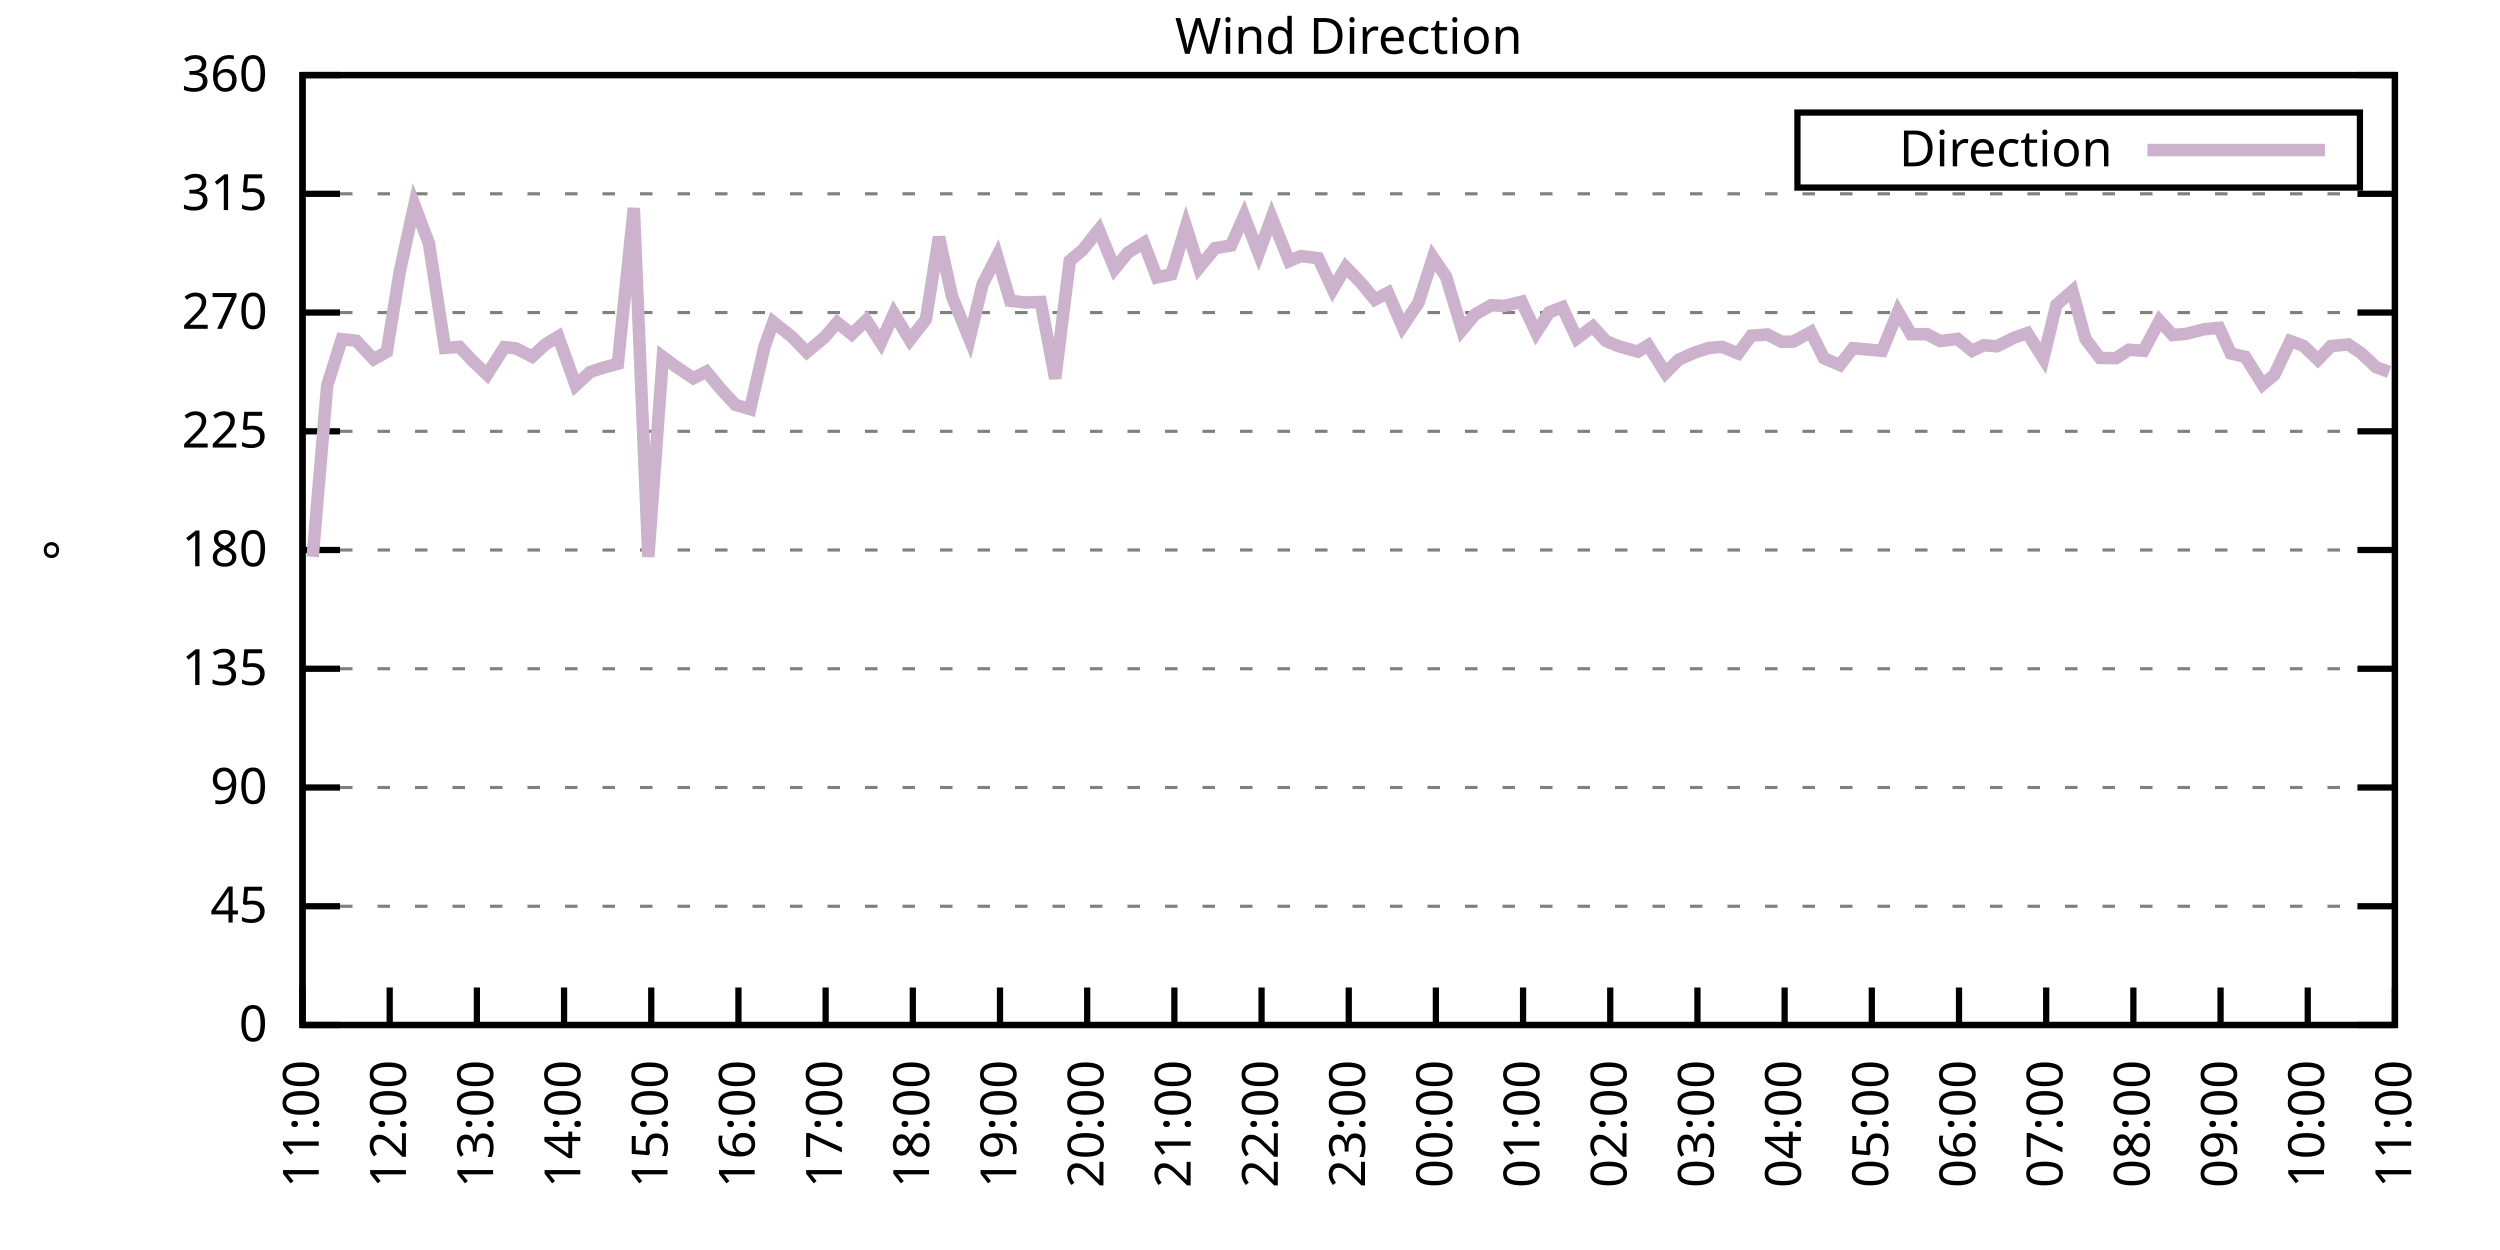
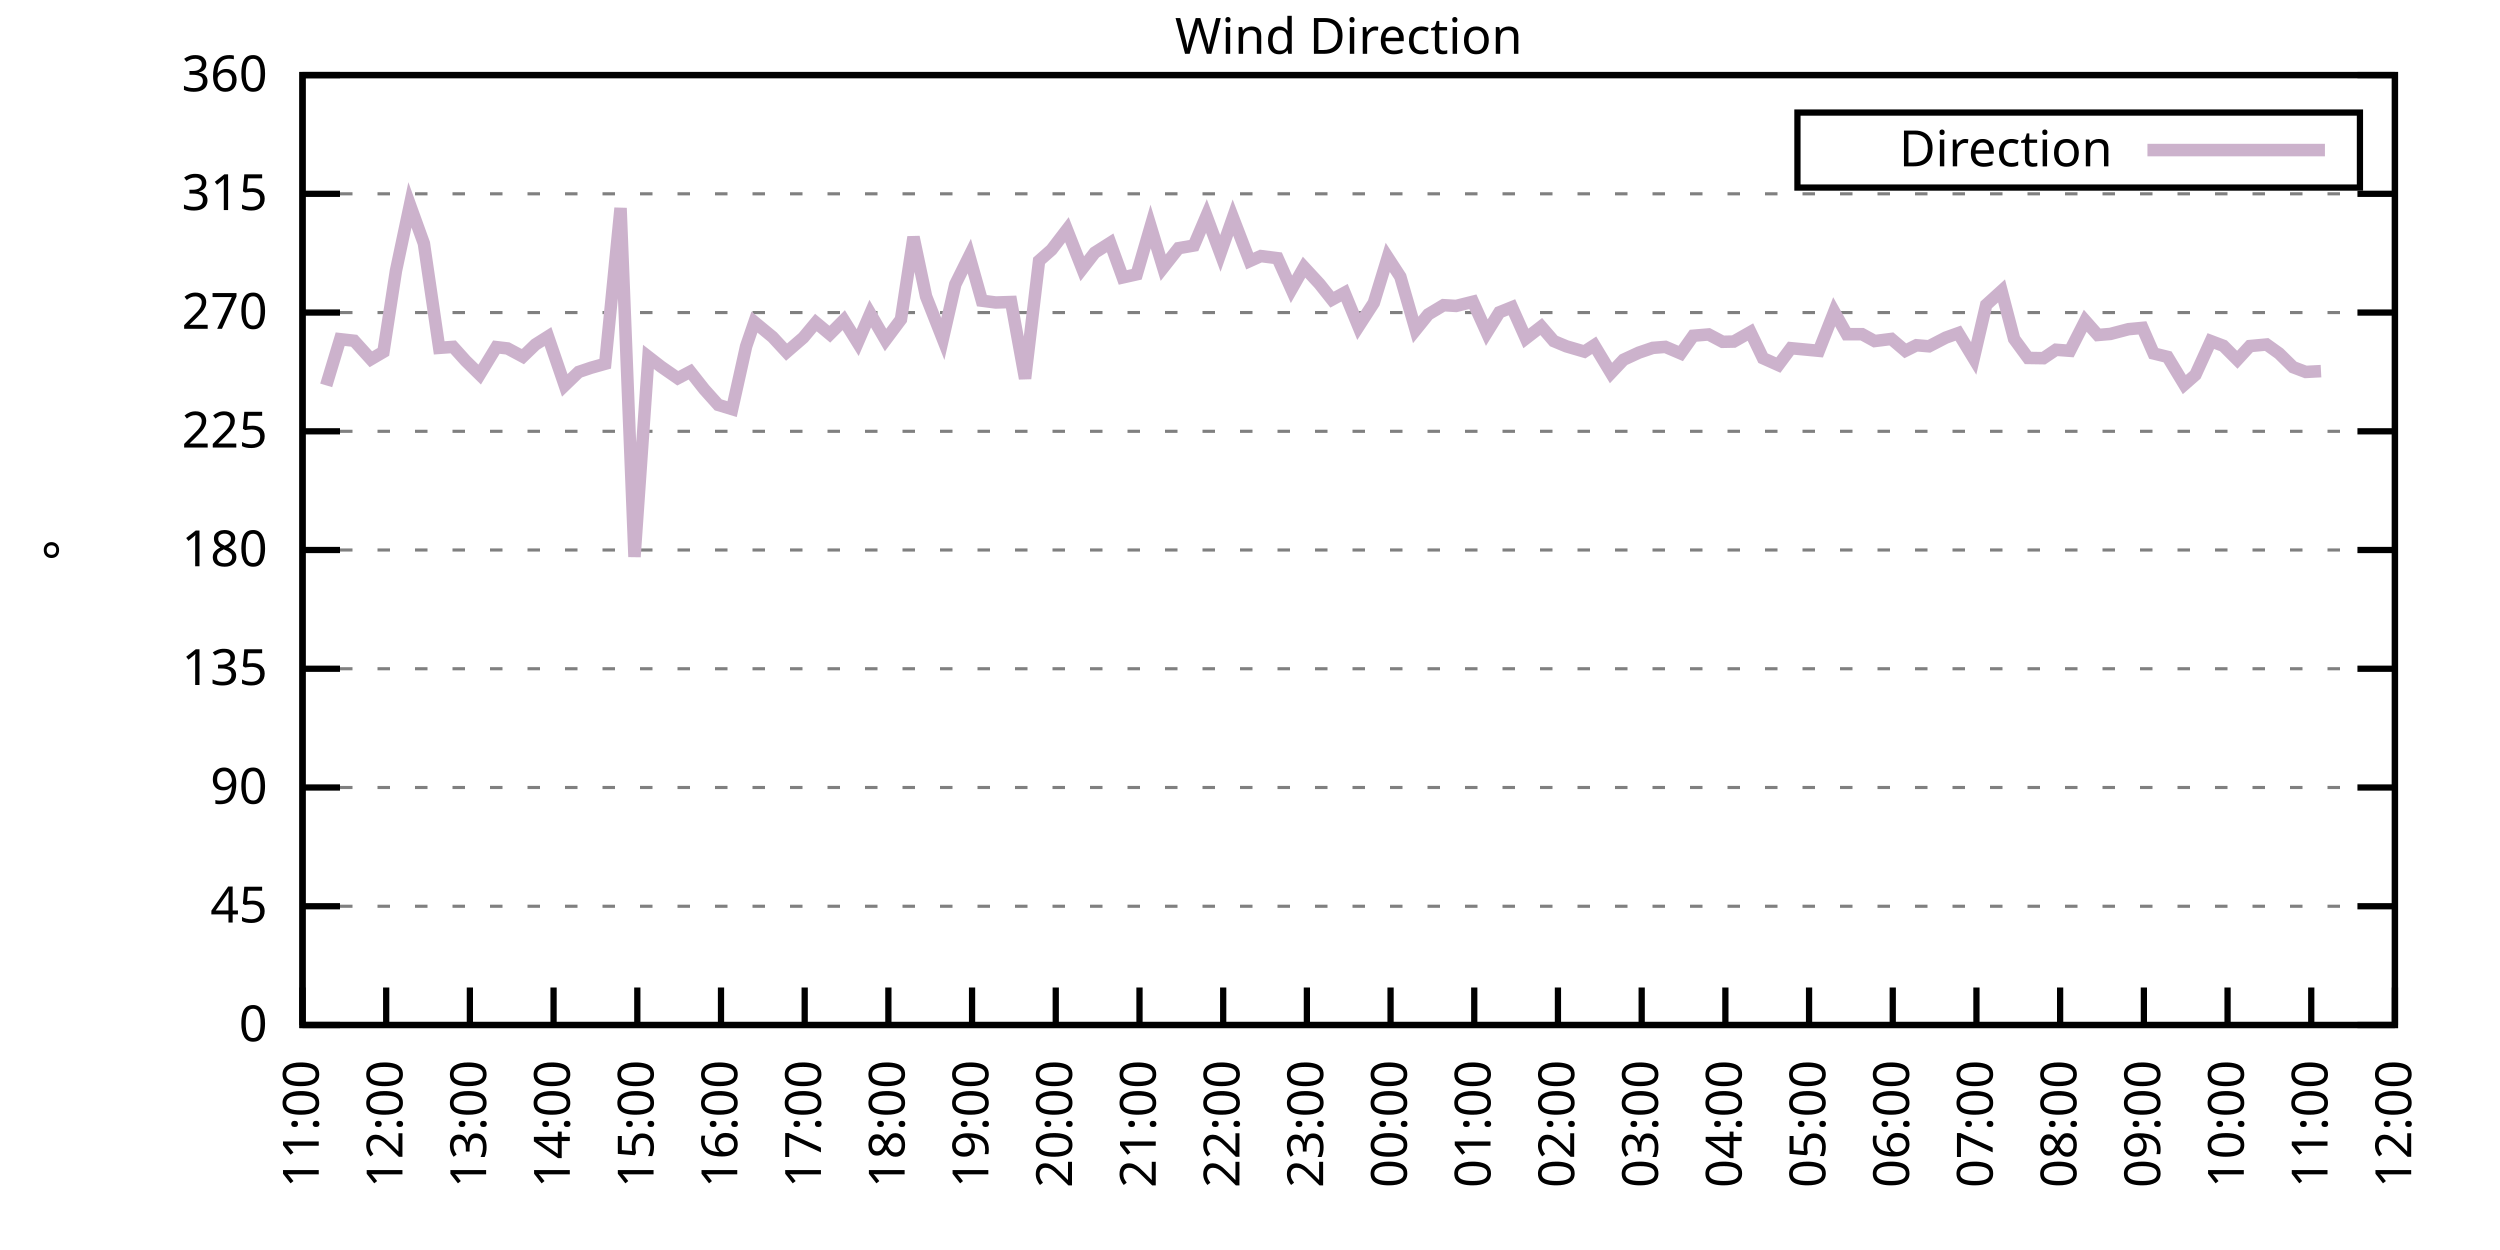
<svg xmlns="http://www.w3.org/2000/svg" xmlns:xlink="http://www.w3.org/1999/xlink" width="400" height="200" viewBox="0 0 400 200">
  <g id="gnuplot_canvas">
    <rect x="0" y="0" width="400" height="200" fill="none" />
    <defs>
      <circle id="gpDot" r="0.5" stroke-width="0.5" stroke="currentColor" />
      <path id="gpPt0" stroke-width="0.333" stroke="currentColor" d="M-1,0 h2 M0,-1 v2" />
      <path id="gpPt1" stroke-width="0.333" stroke="currentColor" d="M-1,-1 L1,1 M1,-1 L-1,1" />
      <path id="gpPt2" stroke-width="0.333" stroke="currentColor" d="M-1,0 L1,0 M0,-1 L0,1 M-1,-1 L1,1 M-1,1 L1,-1" />
      <rect id="gpPt3" stroke-width="0.333" stroke="currentColor" x="-1" y="-1" width="2" height="2" />
      <rect id="gpPt4" stroke-width="0.333" stroke="currentColor" fill="currentColor" x="-1" y="-1" width="2" height="2" />
      <circle id="gpPt5" stroke-width="0.333" stroke="currentColor" cx="0" cy="0" r="1" />
      <use xlink:href="#gpPt5" id="gpPt6" fill="currentColor" stroke="none" />
      <path id="gpPt7" stroke-width="0.333" stroke="currentColor" d="M0,-1.33 L-1.33,0.67 L1.33,0.67 z" />
      <use xlink:href="#gpPt7" id="gpPt8" fill="currentColor" stroke="none" />
      <use xlink:href="#gpPt7" id="gpPt9" stroke="currentColor" transform="rotate(180)" />
      <use xlink:href="#gpPt9" id="gpPt10" fill="currentColor" stroke="none" />
      <use xlink:href="#gpPt3" id="gpPt11" stroke="currentColor" transform="rotate(45)" />
      <use xlink:href="#gpPt11" id="gpPt12" fill="currentColor" stroke="none" />
      <path id="gpPt13" stroke-width="0.333" stroke="currentColor" d="M0,1.330 L1.265,0.411 L0.782,-1.067 L-0.782,-1.076 L-1.265,0.411 z" />
      <use xlink:href="#gpPt13" id="gpPt14" fill="currentColor" stroke="none" />
      <filter id="textbox" filterUnits="objectBoundingBox" x="0" y="0" height="1" width="1">
        <feFlood flood-color="white" flood-opacity="1" result="bgnd" />
        <feComposite in="SourceGraphic" in2="bgnd" operator="atop" />
      </filter>
      <filter id="greybox" filterUnits="objectBoundingBox" x="0" y="0" height="1" width="1">
        <feFlood flood-color="lightgrey" flood-opacity="1" result="grey" />
        <feComposite in="SourceGraphic" in2="grey" operator="atop" />
      </filter>
    </defs>
    <g fill="none" color="white" stroke="currentColor" stroke-width="1.00" stroke-linecap="butt" stroke-linejoin="miter">
</g>
    <g fill="none" color="black" stroke="currentColor" stroke-width="1.00" stroke-linecap="butt" stroke-linejoin="miter">
      <g stroke="none" shape-rendering="crispEdges">
        <polygon fill="rgb(255, 255, 255)" points="48.40,164.00 383.18,164.00 383.18,12.02 48.40,12.02 " />
      </g>
    </g>
    <g fill="none" color="black" stroke="currentColor" stroke-width="1.00" stroke-linecap="butt" stroke-linejoin="miter">
</g>
    <g fill="none" color="black" stroke="black" stroke-width="0.50" stroke-linecap="butt" stroke-linejoin="miter">
</g>
    <g fill="none" color="gray" stroke="currentColor" stroke-width="0.50" stroke-linecap="butt" stroke-linejoin="miter">
      <path stroke="gray" stroke-dasharray="2,4" class="gridline" d="M48.40,164.00 L383.19,164.00  " />
    </g>
    <g fill="none" color="gray" stroke="gray" stroke-width="1.00" stroke-linecap="butt" stroke-linejoin="miter">
</g>
    <g fill="none" color="black" stroke="currentColor" stroke-width="1.00" stroke-linecap="butt" stroke-linejoin="miter">
      <path stroke="black" d="M48.40,164.00 L54.40,164.00 M383.19,164.00 L377.19,164.00  " />
      <g transform="translate(42.80,166.60)" stroke="none" fill="black" font-family="Sans" font-size="8.00" text-anchor="end">
        <text>
          <tspan font-family="Sans"> 0</tspan>
        </text>
      </g>
    </g>
    <g fill="none" color="black" stroke="currentColor" stroke-width="1.00" stroke-linecap="butt" stroke-linejoin="miter">
</g>
    <g fill="none" color="black" stroke="black" stroke-width="0.50" stroke-linecap="butt" stroke-linejoin="miter">
</g>
    <g fill="none" color="gray" stroke="currentColor" stroke-width="0.50" stroke-linecap="butt" stroke-linejoin="miter">
      <path stroke="gray" stroke-dasharray="2,4" class="gridline" d="M48.40,145.00 L383.19,145.00  " />
    </g>
    <g fill="none" color="gray" stroke="gray" stroke-width="1.00" stroke-linecap="butt" stroke-linejoin="miter">
</g>
    <g fill="none" color="black" stroke="currentColor" stroke-width="1.00" stroke-linecap="butt" stroke-linejoin="miter">
      <path stroke="black" d="M48.40,145.00 L54.40,145.00 M383.19,145.00 L377.19,145.00  " />
      <g transform="translate(42.80,147.60)" stroke="none" fill="black" font-family="Sans" font-size="8.00" text-anchor="end">
        <text>
          <tspan font-family="Sans"> 45</tspan>
        </text>
      </g>
    </g>
    <g fill="none" color="black" stroke="currentColor" stroke-width="1.00" stroke-linecap="butt" stroke-linejoin="miter">
</g>
    <g fill="none" color="black" stroke="black" stroke-width="0.50" stroke-linecap="butt" stroke-linejoin="miter">
</g>
    <g fill="none" color="gray" stroke="currentColor" stroke-width="0.50" stroke-linecap="butt" stroke-linejoin="miter">
      <path stroke="gray" stroke-dasharray="2,4" class="gridline" d="M48.40,126.00 L383.19,126.00  " />
    </g>
    <g fill="none" color="gray" stroke="gray" stroke-width="1.00" stroke-linecap="butt" stroke-linejoin="miter">
</g>
    <g fill="none" color="black" stroke="currentColor" stroke-width="1.00" stroke-linecap="butt" stroke-linejoin="miter">
      <path stroke="black" d="M48.40,126.00 L54.40,126.00 M383.19,126.00 L377.19,126.00  " />
      <g transform="translate(42.80,128.60)" stroke="none" fill="black" font-family="Sans" font-size="8.00" text-anchor="end">
        <text>
          <tspan font-family="Sans"> 90</tspan>
        </text>
      </g>
    </g>
    <g fill="none" color="black" stroke="currentColor" stroke-width="1.00" stroke-linecap="butt" stroke-linejoin="miter">
</g>
    <g fill="none" color="black" stroke="black" stroke-width="0.50" stroke-linecap="butt" stroke-linejoin="miter">
</g>
    <g fill="none" color="gray" stroke="currentColor" stroke-width="0.50" stroke-linecap="butt" stroke-linejoin="miter">
      <path stroke="gray" stroke-dasharray="2,4" class="gridline" d="M48.40,107.00 L383.19,107.00  " />
    </g>
    <g fill="none" color="gray" stroke="gray" stroke-width="1.00" stroke-linecap="butt" stroke-linejoin="miter">
</g>
    <g fill="none" color="black" stroke="currentColor" stroke-width="1.00" stroke-linecap="butt" stroke-linejoin="miter">
      <path stroke="black" d="M48.40,107.00 L54.40,107.00 M383.19,107.00 L377.19,107.00  " />
      <g transform="translate(42.80,109.60)" stroke="none" fill="black" font-family="Sans" font-size="8.00" text-anchor="end">
        <text>
          <tspan font-family="Sans"> 135</tspan>
        </text>
      </g>
    </g>
    <g fill="none" color="black" stroke="currentColor" stroke-width="1.00" stroke-linecap="butt" stroke-linejoin="miter">
</g>
    <g fill="none" color="black" stroke="black" stroke-width="0.50" stroke-linecap="butt" stroke-linejoin="miter">
</g>
    <g fill="none" color="gray" stroke="currentColor" stroke-width="0.50" stroke-linecap="butt" stroke-linejoin="miter">
      <path stroke="gray" stroke-dasharray="2,4" class="gridline" d="M48.40,88.00 L383.19,88.00  " />
    </g>
    <g fill="none" color="gray" stroke="gray" stroke-width="1.00" stroke-linecap="butt" stroke-linejoin="miter">
</g>
    <g fill="none" color="black" stroke="currentColor" stroke-width="1.00" stroke-linecap="butt" stroke-linejoin="miter">
      <path stroke="black" d="M48.40,88.00 L54.40,88.00 M383.19,88.00 L377.19,88.00  " />
      <g transform="translate(42.80,90.60)" stroke="none" fill="black" font-family="Sans" font-size="8.00" text-anchor="end">
        <text>
          <tspan font-family="Sans"> 180</tspan>
        </text>
      </g>
    </g>
    <g fill="none" color="black" stroke="currentColor" stroke-width="1.00" stroke-linecap="butt" stroke-linejoin="miter">
</g>
    <g fill="none" color="black" stroke="black" stroke-width="0.50" stroke-linecap="butt" stroke-linejoin="miter">
</g>
    <g fill="none" color="gray" stroke="currentColor" stroke-width="0.50" stroke-linecap="butt" stroke-linejoin="miter">
      <path stroke="gray" stroke-dasharray="2,4" class="gridline" d="M48.40,69.01 L383.19,69.01  " />
    </g>
    <g fill="none" color="gray" stroke="gray" stroke-width="1.00" stroke-linecap="butt" stroke-linejoin="miter">
</g>
    <g fill="none" color="black" stroke="currentColor" stroke-width="1.00" stroke-linecap="butt" stroke-linejoin="miter">
      <path stroke="black" d="M48.40,69.01 L54.40,69.01 M383.19,69.01 L377.19,69.01  " />
      <g transform="translate(42.80,71.61)" stroke="none" fill="black" font-family="Sans" font-size="8.00" text-anchor="end">
        <text>
          <tspan font-family="Sans"> 225</tspan>
        </text>
      </g>
    </g>
    <g fill="none" color="black" stroke="currentColor" stroke-width="1.00" stroke-linecap="butt" stroke-linejoin="miter">
</g>
    <g fill="none" color="black" stroke="black" stroke-width="0.50" stroke-linecap="butt" stroke-linejoin="miter">
</g>
    <g fill="none" color="gray" stroke="currentColor" stroke-width="0.50" stroke-linecap="butt" stroke-linejoin="miter">
      <path stroke="gray" stroke-dasharray="2,4" class="gridline" d="M48.40,50.01 L383.19,50.01  " />
    </g>
    <g fill="none" color="gray" stroke="gray" stroke-width="1.00" stroke-linecap="butt" stroke-linejoin="miter">
</g>
    <g fill="none" color="black" stroke="currentColor" stroke-width="1.00" stroke-linecap="butt" stroke-linejoin="miter">
      <path stroke="black" d="M48.40,50.01 L54.40,50.01 M383.19,50.01 L377.19,50.01  " />
      <g transform="translate(42.80,52.61)" stroke="none" fill="black" font-family="Sans" font-size="8.00" text-anchor="end">
        <text>
          <tspan font-family="Sans"> 270</tspan>
        </text>
      </g>
    </g>
    <g fill="none" color="black" stroke="currentColor" stroke-width="1.00" stroke-linecap="butt" stroke-linejoin="miter">
</g>
    <g fill="none" color="black" stroke="black" stroke-width="0.50" stroke-linecap="butt" stroke-linejoin="miter">
</g>
    <g fill="none" color="gray" stroke="currentColor" stroke-width="0.50" stroke-linecap="butt" stroke-linejoin="miter">
      <path stroke="gray" stroke-dasharray="2,4" class="gridline" d="M48.40,31.01 L383.19,31.01  " />
    </g>
    <g fill="none" color="gray" stroke="gray" stroke-width="1.00" stroke-linecap="butt" stroke-linejoin="miter">
</g>
    <g fill="none" color="black" stroke="currentColor" stroke-width="1.00" stroke-linecap="butt" stroke-linejoin="miter">
      <path stroke="black" d="M48.40,31.01 L54.40,31.01 M383.19,31.01 L377.19,31.01  " />
      <g transform="translate(42.80,33.61)" stroke="none" fill="black" font-family="Sans" font-size="8.00" text-anchor="end">
        <text>
          <tspan font-family="Sans"> 315</tspan>
        </text>
      </g>
    </g>
    <g fill="none" color="black" stroke="currentColor" stroke-width="1.00" stroke-linecap="butt" stroke-linejoin="miter">
</g>
    <g fill="none" color="black" stroke="black" stroke-width="0.50" stroke-linecap="butt" stroke-linejoin="miter">
</g>
    <g fill="none" color="gray" stroke="currentColor" stroke-width="0.50" stroke-linecap="butt" stroke-linejoin="miter">
      <path stroke="gray" stroke-dasharray="2,4" class="gridline" d="M48.40,12.01 L383.19,12.01  " />
    </g>
    <g fill="none" color="gray" stroke="gray" stroke-width="1.00" stroke-linecap="butt" stroke-linejoin="miter">
</g>
    <g fill="none" color="black" stroke="currentColor" stroke-width="1.00" stroke-linecap="butt" stroke-linejoin="miter">
      <path stroke="black" d="M48.40,12.01 L54.40,12.01 M383.19,12.01 L377.19,12.01  " />
      <g transform="translate(42.80,14.61)" stroke="none" fill="black" font-family="Sans" font-size="8.00" text-anchor="end">
        <text>
          <tspan font-family="Sans"> 360</tspan>
        </text>
      </g>
    </g>
    <g fill="none" color="black" stroke="currentColor" stroke-width="1.00" stroke-linecap="butt" stroke-linejoin="miter">
      <path stroke="black" d="M48.40,164.00 L48.40,158.00  " />
      <g transform="translate(51.00,169.60) rotate(270.00)" stroke="none" fill="black" font-family="Sans" font-size="8.00" text-anchor="end">
        <text>
          <tspan font-family="Sans">11:00</tspan>
        </text>
      </g>
    </g>
    <g fill="none" color="black" stroke="currentColor" stroke-width="1.00" stroke-linecap="butt" stroke-linejoin="miter">
-       <path stroke="black" d="M62.35,164.00 L62.35,158.00  " />
-       <g transform="translate(64.95,169.60) rotate(270.00)" stroke="none" fill="black" font-family="Sans" font-size="8.00" text-anchor="end">
+       <path stroke="black" d="M61.79,164.00 L61.79,158.00  " />
+       <g transform="translate(64.39,169.60) rotate(270.00)" stroke="none" fill="black" font-family="Sans" font-size="8.00" text-anchor="end">
        <text>
          <tspan font-family="Sans">12:00</tspan>
        </text>
      </g>
    </g>
    <g fill="none" color="black" stroke="currentColor" stroke-width="1.00" stroke-linecap="butt" stroke-linejoin="miter">
-       <path stroke="black" d="M76.30,164.00 L76.30,158.00  " />
-       <g transform="translate(78.90,169.60) rotate(270.00)" stroke="none" fill="black" font-family="Sans" font-size="8.00" text-anchor="end">
+       <path stroke="black" d="M75.18,164.00 L75.18,158.00  " />
+       <g transform="translate(77.78,169.60) rotate(270.00)" stroke="none" fill="black" font-family="Sans" font-size="8.00" text-anchor="end">
        <text>
          <tspan font-family="Sans">13:00</tspan>
        </text>
      </g>
    </g>
    <g fill="none" color="black" stroke="currentColor" stroke-width="1.00" stroke-linecap="butt" stroke-linejoin="miter">
-       <path stroke="black" d="M90.25,164.00 L90.25,158.00  " />
-       <g transform="translate(92.85,169.60) rotate(270.00)" stroke="none" fill="black" font-family="Sans" font-size="8.00" text-anchor="end">
+       <path stroke="black" d="M88.57,164.00 L88.57,158.00  " />
+       <g transform="translate(91.17,169.60) rotate(270.00)" stroke="none" fill="black" font-family="Sans" font-size="8.00" text-anchor="end">
        <text>
          <tspan font-family="Sans">14:00</tspan>
        </text>
      </g>
    </g>
    <g fill="none" color="black" stroke="currentColor" stroke-width="1.00" stroke-linecap="butt" stroke-linejoin="miter">
-       <path stroke="black" d="M104.20,164.00 L104.20,158.00  " />
-       <g transform="translate(106.80,169.60) rotate(270.00)" stroke="none" fill="black" font-family="Sans" font-size="8.00" text-anchor="end">
+       <path stroke="black" d="M101.97,164.00 L101.97,158.00  " />
+       <g transform="translate(104.57,169.60) rotate(270.00)" stroke="none" fill="black" font-family="Sans" font-size="8.00" text-anchor="end">
        <text>
          <tspan font-family="Sans">15:00</tspan>
        </text>
      </g>
    </g>
    <g fill="none" color="black" stroke="currentColor" stroke-width="1.00" stroke-linecap="butt" stroke-linejoin="miter">
-       <path stroke="black" d="M118.15,164.00 L118.15,158.00  " />
-       <g transform="translate(120.75,169.60) rotate(270.00)" stroke="none" fill="black" font-family="Sans" font-size="8.00" text-anchor="end">
+       <path stroke="black" d="M115.36,164.00 L115.36,158.00  " />
+       <g transform="translate(117.96,169.60) rotate(270.00)" stroke="none" fill="black" font-family="Sans" font-size="8.00" text-anchor="end">
        <text>
          <tspan font-family="Sans">16:00</tspan>
        </text>
      </g>
    </g>
    <g fill="none" color="black" stroke="currentColor" stroke-width="1.00" stroke-linecap="butt" stroke-linejoin="miter">
-       <path stroke="black" d="M132.10,164.00 L132.10,158.00  " />
-       <g transform="translate(134.70,169.60) rotate(270.00)" stroke="none" fill="black" font-family="Sans" font-size="8.00" text-anchor="end">
+       <path stroke="black" d="M128.75,164.00 L128.75,158.00  " />
+       <g transform="translate(131.35,169.60) rotate(270.00)" stroke="none" fill="black" font-family="Sans" font-size="8.00" text-anchor="end">
        <text>
          <tspan font-family="Sans">17:00</tspan>
        </text>
      </g>
    </g>
    <g fill="none" color="black" stroke="currentColor" stroke-width="1.00" stroke-linecap="butt" stroke-linejoin="miter">
-       <path stroke="black" d="M146.05,164.00 L146.05,158.00  " />
-       <g transform="translate(148.65,169.60) rotate(270.00)" stroke="none" fill="black" font-family="Sans" font-size="8.00" text-anchor="end">
+       <path stroke="black" d="M142.14,164.00 L142.14,158.00  " />
+       <g transform="translate(144.74,169.60) rotate(270.00)" stroke="none" fill="black" font-family="Sans" font-size="8.00" text-anchor="end">
        <text>
          <tspan font-family="Sans">18:00</tspan>
        </text>
      </g>
    </g>
    <g fill="none" color="black" stroke="currentColor" stroke-width="1.00" stroke-linecap="butt" stroke-linejoin="miter">
-       <path stroke="black" d="M160.00,164.00 L160.00,158.00  " />
-       <g transform="translate(162.60,169.60) rotate(270.00)" stroke="none" fill="black" font-family="Sans" font-size="8.00" text-anchor="end">
+       <path stroke="black" d="M155.53,164.00 L155.53,158.00  " />
+       <g transform="translate(158.13,169.60) rotate(270.00)" stroke="none" fill="black" font-family="Sans" font-size="8.00" text-anchor="end">
        <text>
          <tspan font-family="Sans">19:00</tspan>
        </text>
      </g>
    </g>
    <g fill="none" color="black" stroke="currentColor" stroke-width="1.00" stroke-linecap="butt" stroke-linejoin="miter">
-       <path stroke="black" d="M173.95,164.00 L173.95,158.00  " />
-       <g transform="translate(176.55,169.60) rotate(270.00)" stroke="none" fill="black" font-family="Sans" font-size="8.00" text-anchor="end">
+       <path stroke="black" d="M168.92,164.00 L168.92,158.00  " />
+       <g transform="translate(171.52,169.60) rotate(270.00)" stroke="none" fill="black" font-family="Sans" font-size="8.00" text-anchor="end">
        <text>
          <tspan font-family="Sans">20:00</tspan>
        </text>
      </g>
    </g>
    <g fill="none" color="black" stroke="currentColor" stroke-width="1.00" stroke-linecap="butt" stroke-linejoin="miter">
-       <path stroke="black" d="M187.90,164.00 L187.90,158.00  " />
-       <g transform="translate(190.50,169.60) rotate(270.00)" stroke="none" fill="black" font-family="Sans" font-size="8.00" text-anchor="end">
+       <path stroke="black" d="M182.32,164.00 L182.32,158.00  " />
+       <g transform="translate(184.92,169.60) rotate(270.00)" stroke="none" fill="black" font-family="Sans" font-size="8.00" text-anchor="end">
        <text>
          <tspan font-family="Sans">21:00</tspan>
        </text>
      </g>
    </g>
    <g fill="none" color="black" stroke="currentColor" stroke-width="1.00" stroke-linecap="butt" stroke-linejoin="miter">
-       <path stroke="black" d="M201.85,164.00 L201.85,158.00  " />
-       <g transform="translate(204.45,169.60) rotate(270.00)" stroke="none" fill="black" font-family="Sans" font-size="8.00" text-anchor="end">
+       <path stroke="black" d="M195.71,164.00 L195.71,158.00  " />
+       <g transform="translate(198.31,169.60) rotate(270.00)" stroke="none" fill="black" font-family="Sans" font-size="8.00" text-anchor="end">
        <text>
          <tspan font-family="Sans">22:00</tspan>
        </text>
      </g>
    </g>
    <g fill="none" color="black" stroke="currentColor" stroke-width="1.00" stroke-linecap="butt" stroke-linejoin="miter">
-       <path stroke="black" d="M215.80,164.00 L215.80,158.00  " />
-       <g transform="translate(218.40,169.60) rotate(270.00)" stroke="none" fill="black" font-family="Sans" font-size="8.00" text-anchor="end">
+       <path stroke="black" d="M209.10,164.00 L209.10,158.00  " />
+       <g transform="translate(211.70,169.60) rotate(270.00)" stroke="none" fill="black" font-family="Sans" font-size="8.00" text-anchor="end">
        <text>
          <tspan font-family="Sans">23:00</tspan>
        </text>
      </g>
    </g>
    <g fill="none" color="black" stroke="currentColor" stroke-width="1.00" stroke-linecap="butt" stroke-linejoin="miter">
-       <path stroke="black" d="M229.74,164.00 L229.74,158.00  " />
-       <g transform="translate(232.34,169.60) rotate(270.00)" stroke="none" fill="black" font-family="Sans" font-size="8.00" text-anchor="end">
+       <path stroke="black" d="M222.49,164.00 L222.49,158.00  " />
+       <g transform="translate(225.09,169.60) rotate(270.00)" stroke="none" fill="black" font-family="Sans" font-size="8.00" text-anchor="end">
        <text>
          <tspan font-family="Sans">00:00</tspan>
        </text>
      </g>
    </g>
    <g fill="none" color="black" stroke="currentColor" stroke-width="1.00" stroke-linecap="butt" stroke-linejoin="miter">
-       <path stroke="black" d="M243.69,164.00 L243.69,158.00  " />
-       <g transform="translate(246.29,169.60) rotate(270.00)" stroke="none" fill="black" font-family="Sans" font-size="8.00" text-anchor="end">
+       <path stroke="black" d="M235.88,164.00 L235.88,158.00  " />
+       <g transform="translate(238.48,169.60) rotate(270.00)" stroke="none" fill="black" font-family="Sans" font-size="8.00" text-anchor="end">
        <text>
          <tspan font-family="Sans">01:00</tspan>
        </text>
      </g>
    </g>
    <g fill="none" color="black" stroke="currentColor" stroke-width="1.00" stroke-linecap="butt" stroke-linejoin="miter">
-       <path stroke="black" d="M257.64,164.00 L257.64,158.00  " />
-       <g transform="translate(260.24,169.60) rotate(270.00)" stroke="none" fill="black" font-family="Sans" font-size="8.00" text-anchor="end">
+       <path stroke="black" d="M249.27,164.00 L249.27,158.00  " />
+       <g transform="translate(251.87,169.60) rotate(270.00)" stroke="none" fill="black" font-family="Sans" font-size="8.00" text-anchor="end">
        <text>
          <tspan font-family="Sans">02:00</tspan>
        </text>
      </g>
    </g>
    <g fill="none" color="black" stroke="currentColor" stroke-width="1.00" stroke-linecap="butt" stroke-linejoin="miter">
-       <path stroke="black" d="M271.59,164.00 L271.59,158.00  " />
-       <g transform="translate(274.19,169.60) rotate(270.00)" stroke="none" fill="black" font-family="Sans" font-size="8.00" text-anchor="end">
+       <path stroke="black" d="M262.67,164.00 L262.67,158.00  " />
+       <g transform="translate(265.27,169.60) rotate(270.00)" stroke="none" fill="black" font-family="Sans" font-size="8.00" text-anchor="end">
        <text>
          <tspan font-family="Sans">03:00</tspan>
        </text>
      </g>
    </g>
    <g fill="none" color="black" stroke="currentColor" stroke-width="1.00" stroke-linecap="butt" stroke-linejoin="miter">
-       <path stroke="black" d="M285.54,164.00 L285.54,158.00  " />
-       <g transform="translate(288.14,169.60) rotate(270.00)" stroke="none" fill="black" font-family="Sans" font-size="8.00" text-anchor="end">
+       <path stroke="black" d="M276.06,164.00 L276.06,158.00  " />
+       <g transform="translate(278.66,169.60) rotate(270.00)" stroke="none" fill="black" font-family="Sans" font-size="8.00" text-anchor="end">
        <text>
          <tspan font-family="Sans">04:00</tspan>
        </text>
      </g>
    </g>
    <g fill="none" color="black" stroke="currentColor" stroke-width="1.00" stroke-linecap="butt" stroke-linejoin="miter">
-       <path stroke="black" d="M299.49,164.00 L299.49,158.00  " />
-       <g transform="translate(302.09,169.60) rotate(270.00)" stroke="none" fill="black" font-family="Sans" font-size="8.00" text-anchor="end">
+       <path stroke="black" d="M289.45,164.00 L289.45,158.00  " />
+       <g transform="translate(292.05,169.60) rotate(270.00)" stroke="none" fill="black" font-family="Sans" font-size="8.00" text-anchor="end">
        <text>
          <tspan font-family="Sans">05:00</tspan>
        </text>
      </g>
    </g>
    <g fill="none" color="black" stroke="currentColor" stroke-width="1.00" stroke-linecap="butt" stroke-linejoin="miter">
-       <path stroke="black" d="M313.44,164.00 L313.44,158.00  " />
-       <g transform="translate(316.04,169.60) rotate(270.00)" stroke="none" fill="black" font-family="Sans" font-size="8.00" text-anchor="end">
+       <path stroke="black" d="M302.84,164.00 L302.84,158.00  " />
+       <g transform="translate(305.44,169.60) rotate(270.00)" stroke="none" fill="black" font-family="Sans" font-size="8.00" text-anchor="end">
        <text>
          <tspan font-family="Sans">06:00</tspan>
        </text>
      </g>
    </g>
    <g fill="none" color="black" stroke="currentColor" stroke-width="1.00" stroke-linecap="butt" stroke-linejoin="miter">
-       <path stroke="black" d="M327.39,164.00 L327.39,158.00  " />
-       <g transform="translate(329.99,169.60) rotate(270.00)" stroke="none" fill="black" font-family="Sans" font-size="8.00" text-anchor="end">
+       <path stroke="black" d="M316.23,164.00 L316.23,158.00  " />
+       <g transform="translate(318.83,169.60) rotate(270.00)" stroke="none" fill="black" font-family="Sans" font-size="8.00" text-anchor="end">
        <text>
          <tspan font-family="Sans">07:00</tspan>
        </text>
      </g>
    </g>
    <g fill="none" color="black" stroke="currentColor" stroke-width="1.00" stroke-linecap="butt" stroke-linejoin="miter">
-       <path stroke="black" d="M341.34,164.00 L341.34,158.00  " />
-       <g transform="translate(343.94,169.60) rotate(270.00)" stroke="none" fill="black" font-family="Sans" font-size="8.00" text-anchor="end">
+       <path stroke="black" d="M329.62,164.00 L329.62,158.00  " />
+       <g transform="translate(332.22,169.60) rotate(270.00)" stroke="none" fill="black" font-family="Sans" font-size="8.00" text-anchor="end">
        <text>
          <tspan font-family="Sans">08:00</tspan>
        </text>
      </g>
    </g>
    <g fill="none" color="black" stroke="currentColor" stroke-width="1.00" stroke-linecap="butt" stroke-linejoin="miter">
-       <path stroke="black" d="M355.29,164.00 L355.29,158.00  " />
-       <g transform="translate(357.89,169.60) rotate(270.00)" stroke="none" fill="black" font-family="Sans" font-size="8.00" text-anchor="end">
+       <path stroke="black" d="M343.02,164.00 L343.02,158.00  " />
+       <g transform="translate(345.62,169.60) rotate(270.00)" stroke="none" fill="black" font-family="Sans" font-size="8.00" text-anchor="end">
        <text>
          <tspan font-family="Sans">09:00</tspan>
        </text>
      </g>
    </g>
    <g fill="none" color="black" stroke="currentColor" stroke-width="1.00" stroke-linecap="butt" stroke-linejoin="miter">
-       <path stroke="black" d="M369.24,164.00 L369.24,158.00  " />
-       <g transform="translate(371.84,169.60) rotate(270.00)" stroke="none" fill="black" font-family="Sans" font-size="8.00" text-anchor="end">
+       <path stroke="black" d="M356.41,164.00 L356.41,158.00  " />
+       <g transform="translate(359.01,169.60) rotate(270.00)" stroke="none" fill="black" font-family="Sans" font-size="8.00" text-anchor="end">
        <text>
          <tspan font-family="Sans">10:00</tspan>
+         </text>
+       </g>
+     </g>
+     <g fill="none" color="black" stroke="currentColor" stroke-width="1.00" stroke-linecap="butt" stroke-linejoin="miter">
+       <path stroke="black" d="M369.80,164.00 L369.80,158.00  " />
+       <g transform="translate(372.40,169.60) rotate(270.00)" stroke="none" fill="black" font-family="Sans" font-size="8.00" text-anchor="end">
+         <text>
+           <tspan font-family="Sans">11:00</tspan>
        </text>
      </g>
    </g>
    <g fill="none" color="black" stroke="currentColor" stroke-width="1.00" stroke-linecap="butt" stroke-linejoin="miter">
      <path stroke="black" d="M383.19,164.00 L383.19,158.00  " />
      <g transform="translate(385.79,169.60) rotate(270.00)" stroke="none" fill="black" font-family="Sans" font-size="8.00" text-anchor="end">
        <text>
-           <tspan font-family="Sans">11:00</tspan>
+           <tspan font-family="Sans">12:00</tspan>
        </text>
      </g>
    </g>
    <g fill="none" color="black" stroke="currentColor" stroke-width="1.00" stroke-linecap="butt" stroke-linejoin="miter">
</g>
    <g fill="none" color="black" stroke="currentColor" stroke-width="1.00" stroke-linecap="butt" stroke-linejoin="miter">
      <path stroke="black" d="M48.40,12.01 L48.40,164.00 L383.19,164.00 L383.19,12.01 L48.40,12.01 Z  " />
    </g>
    <g fill="none" color="black" stroke="currentColor" stroke-width="1.00" stroke-linecap="butt" stroke-linejoin="miter">
</g>
    <g fill="none" color="black" stroke="currentColor" stroke-width="1.00" stroke-linecap="butt" stroke-linejoin="miter">
      <path stroke="black" d="M287.59,30.01 L287.59,18.01 L377.59,18.01 L377.59,30.01 L287.59,30.01 Z  " />
    </g>
    <g id="Wind_direction_plot_1">
      <g fill="none" color="white" stroke="black" stroke-width="2.00" stroke-linecap="butt" stroke-linejoin="miter">
</g>
      <g fill="none" color="black" stroke="currentColor" stroke-width="2.00" stroke-linecap="butt" stroke-linejoin="miter">
        <g transform="translate(337.99,26.61)" stroke="none" fill="black" font-family="Sans" font-size="8.00" text-anchor="end">
          <text>
            <tspan font-family="Sans">Direction</tspan>
          </text>
        </g>
      </g>
      <g fill="none" color="black" stroke="currentColor" stroke-width="2.00" stroke-linecap="butt" stroke-linejoin="miter">
-         <path stroke="rgb(204, 178, 204)" d="M343.59,24.01 L371.99,24.01 M50.03,89.10 L52.35,61.66 L54.68,54.27 L57.00,54.52 L59.79,57.48 L61.88,56.30   L63.98,43.34 L66.30,32.78 L68.63,38.95 L71.18,55.66 L73.51,55.50 L75.60,57.73 L77.93,59.93 L80.72,55.54   L82.58,55.75 L85.13,57.06 L87.23,55.12 L89.32,53.85 L92.11,61.66 L94.43,59.51 L96.53,58.83 L98.85,58.20   L101.41,33.29 L103.73,89.10 L106.06,57.10 L108.15,58.66 L110.94,60.52 L113.03,59.46 L115.36,62.29 L117.68,64.78   L120.01,65.46 L122.33,55.41 L123.73,51.53 L126.75,53.93 L129.08,56.34 L131.87,54.02 L133.96,51.61 L136.28,53.47   L138.61,51.23 L140.93,54.82 L143.02,50.18 L145.58,54.40 L148.14,51.11 L150.23,37.93 L152.32,47.43 L155.11,54.23   L157.21,45.49 L159.53,40.97 L161.62,48.11 L163.95,48.40 L166.51,48.32 L168.83,60.56 L171.16,41.73 L173.25,39.96   L175.81,36.75 L178.36,43.00 L180.46,40.42 L183.01,38.86 L185.11,44.39 L187.43,43.89 L189.76,36.24 L191.85,42.83   L194.41,39.71 L196.96,39.28 L199.06,34.56 L201.38,40.55 L203.47,34.81 L206.26,41.77 L208.12,40.97 L210.91,41.31   L213.24,46.29 L215.33,42.75 L217.89,45.41 L219.98,47.94 L222.07,46.84 L224.40,52.25 L226.95,48.45 L229.28,41.18   L231.37,44.27 L233.93,52.79 L236.02,50.30 L238.58,48.83 L240.67,48.95 L243.46,48.28 L245.79,53.22 L247.88,49.97   L249.97,49.16 L252.30,54.15 L254.85,52.25 L256.95,54.57 L259.04,55.41 L262.06,56.26 L263.69,55.24 L266.48,59.68   L268.57,57.56 L271.13,56.42 L273.45,55.66 L275.55,55.50 L278.10,56.55 L280.20,53.72 L282.75,53.51 L285.08,54.69   L286.94,54.65 L289.73,53.13 L291.82,57.31 L294.38,58.41 L296.47,55.71 L301.12,56.13 L303.68,49.88 L305.77,53.47   L308.33,53.47 L310.42,54.57 L313.21,54.23 L315.53,56.13 L317.39,55.24 L319.49,55.41 L322.28,54.02 L324.37,53.30   L326.93,57.35 L329.02,48.78 L331.58,46.55 L333.67,54.23 L335.99,57.27 L338.55,57.31 L340.64,55.96 L342.97,56.13   L345.53,51.32 L347.62,53.60 L349.71,53.43 L352.73,52.67 L355.06,52.46 L356.92,56.55 L359.24,57.10 L362.03,61.53   L363.89,59.97 L366.45,54.57 L368.54,55.33 L370.87,57.56 L372.96,55.37 L375.75,55.12 L377.84,56.55 L380.17,58.75   L382.26,59.51  " />
+         <path stroke="rgb(204, 178, 204)" d="M343.59,24.01 L371.99,24.01 M52.19,61.66 L54.43,54.27 L56.66,54.52 L59.34,57.48 L61.35,56.30 L63.35,43.34   L65.59,32.78 L67.82,38.95 L70.27,55.66 L72.50,55.50 L74.51,57.73 L76.75,59.93 L79.42,55.54 L81.21,55.75   L83.66,57.06 L85.67,55.12 L87.68,53.85 L90.36,61.66 L92.59,59.51 L94.60,58.83 L96.83,58.20 L99.29,33.29   L101.52,89.10 L103.75,57.10 L105.76,58.66 L108.44,60.52 L110.45,59.46 L112.68,62.29 L114.91,64.78 L117.14,65.46   L119.38,55.41 L120.71,51.53 L123.62,53.93 L125.85,56.34 L128.53,54.02 L130.54,51.61 L132.77,53.47 L135.00,51.23   L137.23,54.82 L139.24,50.18 L141.69,54.40 L144.15,51.11 L146.16,37.93 L148.17,47.43 L150.85,54.23 L152.85,45.49   L155.09,40.97 L157.10,48.11 L159.33,48.40 L161.78,48.32 L164.01,60.56 L166.25,41.73 L168.25,39.96 L170.71,36.75   L173.17,43.00 L175.17,40.42 L177.63,38.86 L179.64,44.39 L181.87,43.89 L184.10,36.24 L186.11,42.83 L188.57,39.71   L191.02,39.28 L193.03,34.56 L195.26,40.55 L197.27,34.81 L199.95,41.77 L201.73,40.97 L204.41,41.31 L206.64,46.29   L208.65,42.75 L211.11,45.41 L213.12,47.94 L215.13,46.84 L217.36,52.25 L219.81,48.45 L222.04,41.18 L224.05,44.27   L226.51,52.79 L228.52,50.30 L230.97,48.83 L232.98,48.95 L235.66,48.28 L237.89,53.22 L239.90,49.97 L241.91,49.16   L244.14,54.15 L246.60,52.25 L248.60,54.57 L250.61,55.41 L253.51,56.26 L255.08,55.24 L257.76,59.68 L259.76,57.56   L262.22,56.42 L264.45,55.66 L266.46,55.50 L268.92,56.55 L270.92,53.72 L273.38,53.51 L275.61,54.69 L277.40,54.65   L280.07,53.13 L282.08,57.31 L284.54,58.41 L286.55,55.71 L291.01,56.13 L293.47,49.88 L295.48,53.47 L297.93,53.47   L299.94,54.57 L302.62,54.23 L304.85,56.13 L306.63,55.24 L308.64,55.41 L311.32,54.02 L313.33,53.30 L315.79,57.35   L317.79,48.78 L320.25,46.55 L322.26,54.23 L324.49,57.27 L326.95,57.31 L328.95,55.96 L331.19,56.13 L333.64,51.32   L335.65,53.60 L337.66,53.43 L340.56,52.67 L342.79,52.46 L344.58,56.55 L346.81,57.10 L349.49,61.53 L351.27,59.97   L353.73,54.57 L355.74,55.33 L357.97,57.56 L359.98,55.37 L362.66,55.12 L364.66,56.55 L366.90,58.75 L368.91,59.51   L371.36,59.38  " />
      </g>
    </g>
    <g fill="none" color="black" stroke="currentColor" stroke-width="2.00" stroke-linecap="butt" stroke-linejoin="miter">
</g>
    <g fill="none" color="black" stroke="black" stroke-width="1.00" stroke-linecap="butt" stroke-linejoin="miter">
</g>
    <g fill="none" color="black" stroke="currentColor" stroke-width="1.00" stroke-linecap="butt" stroke-linejoin="miter">
      <path stroke="black" d="M48.40,12.01 L48.40,164.00 L383.19,164.00 L383.19,12.01 L48.40,12.01 Z  " />
      <g transform="translate(12.80,88.01) rotate(270.00)" stroke="none" fill="black" font-family="Sans" font-size="8.00" text-anchor="middle">
        <text>
          <tspan font-family="Sans">°</tspan>
        </text>
      </g>
    </g>
    <g fill="none" color="black" stroke="currentColor" stroke-width="1.00" stroke-linecap="butt" stroke-linejoin="miter">
</g>
    <g fill="none" color="black" stroke="currentColor" stroke-width="1.00" stroke-linecap="butt" stroke-linejoin="miter">
      <g transform="translate(215.79,8.61)" stroke="none" fill="black" font-family="Sans" font-size="8.00" text-anchor="middle">
        <text>
          <tspan font-family="Sans">Wind Direction</tspan>
        </text>
      </g>
    </g>
    <g fill="none" color="black" stroke="currentColor" stroke-width="1.00" stroke-linecap="butt" stroke-linejoin="miter">
</g>
  </g>
</svg>
